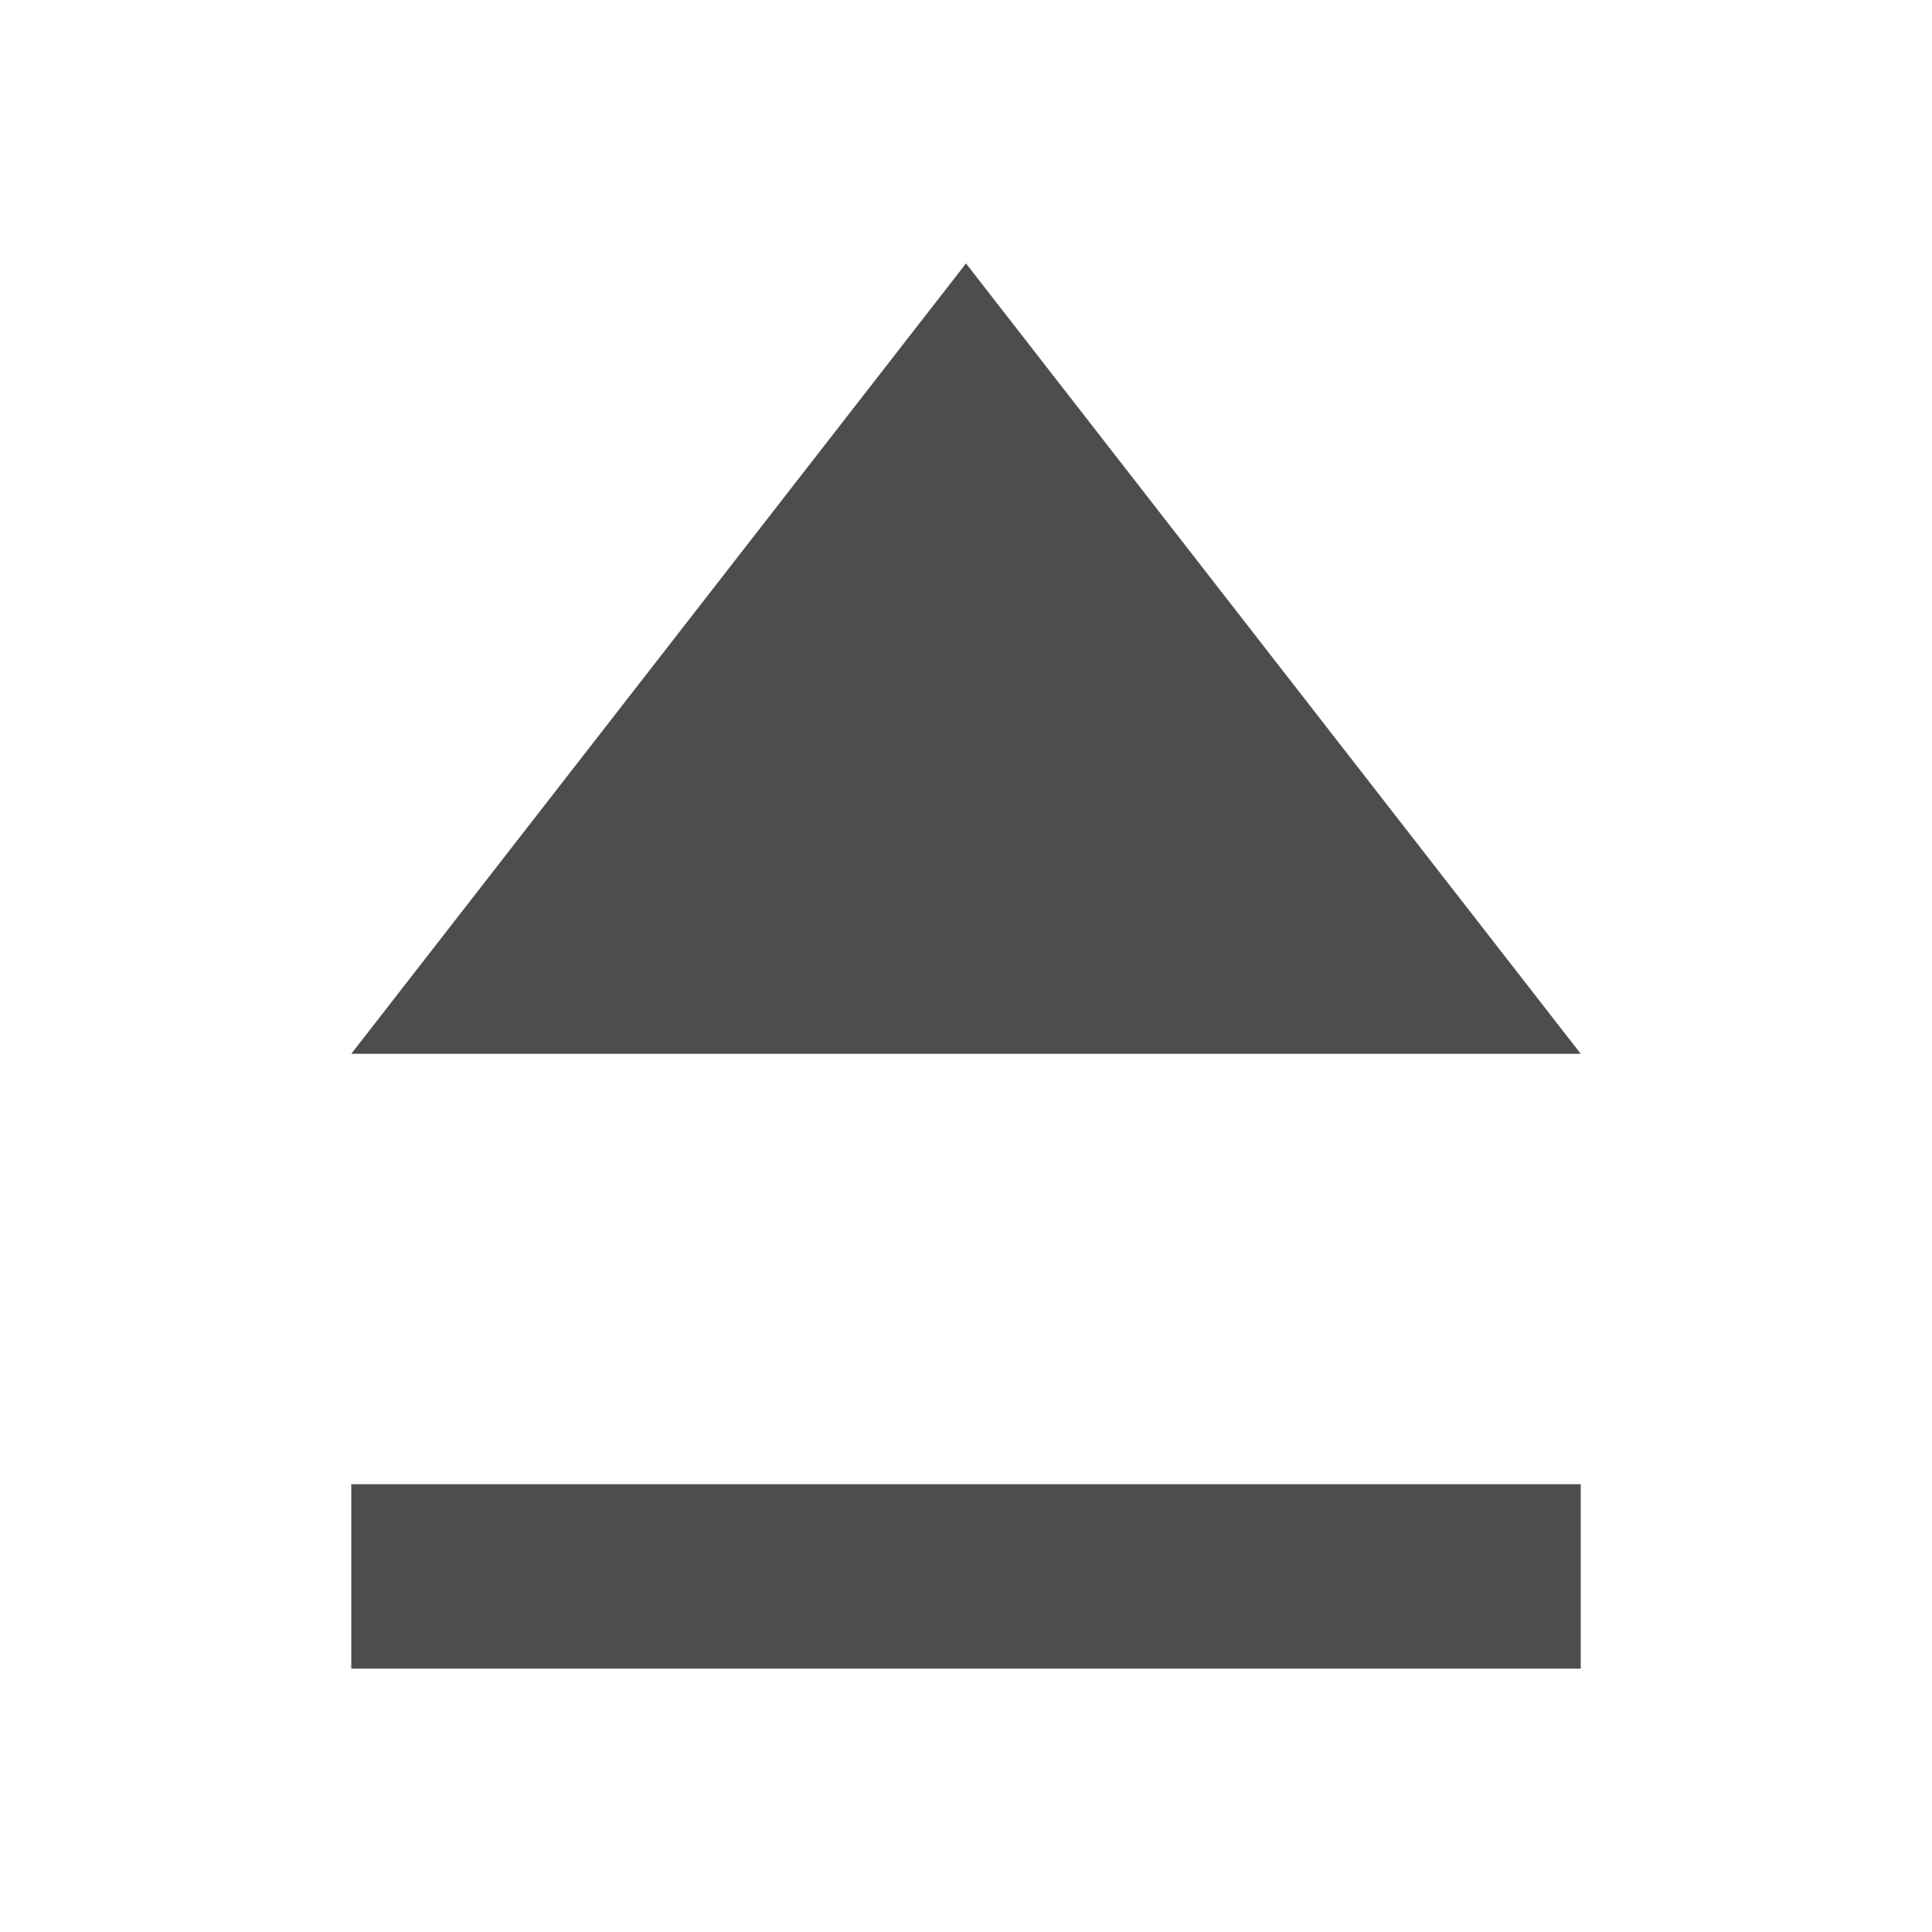
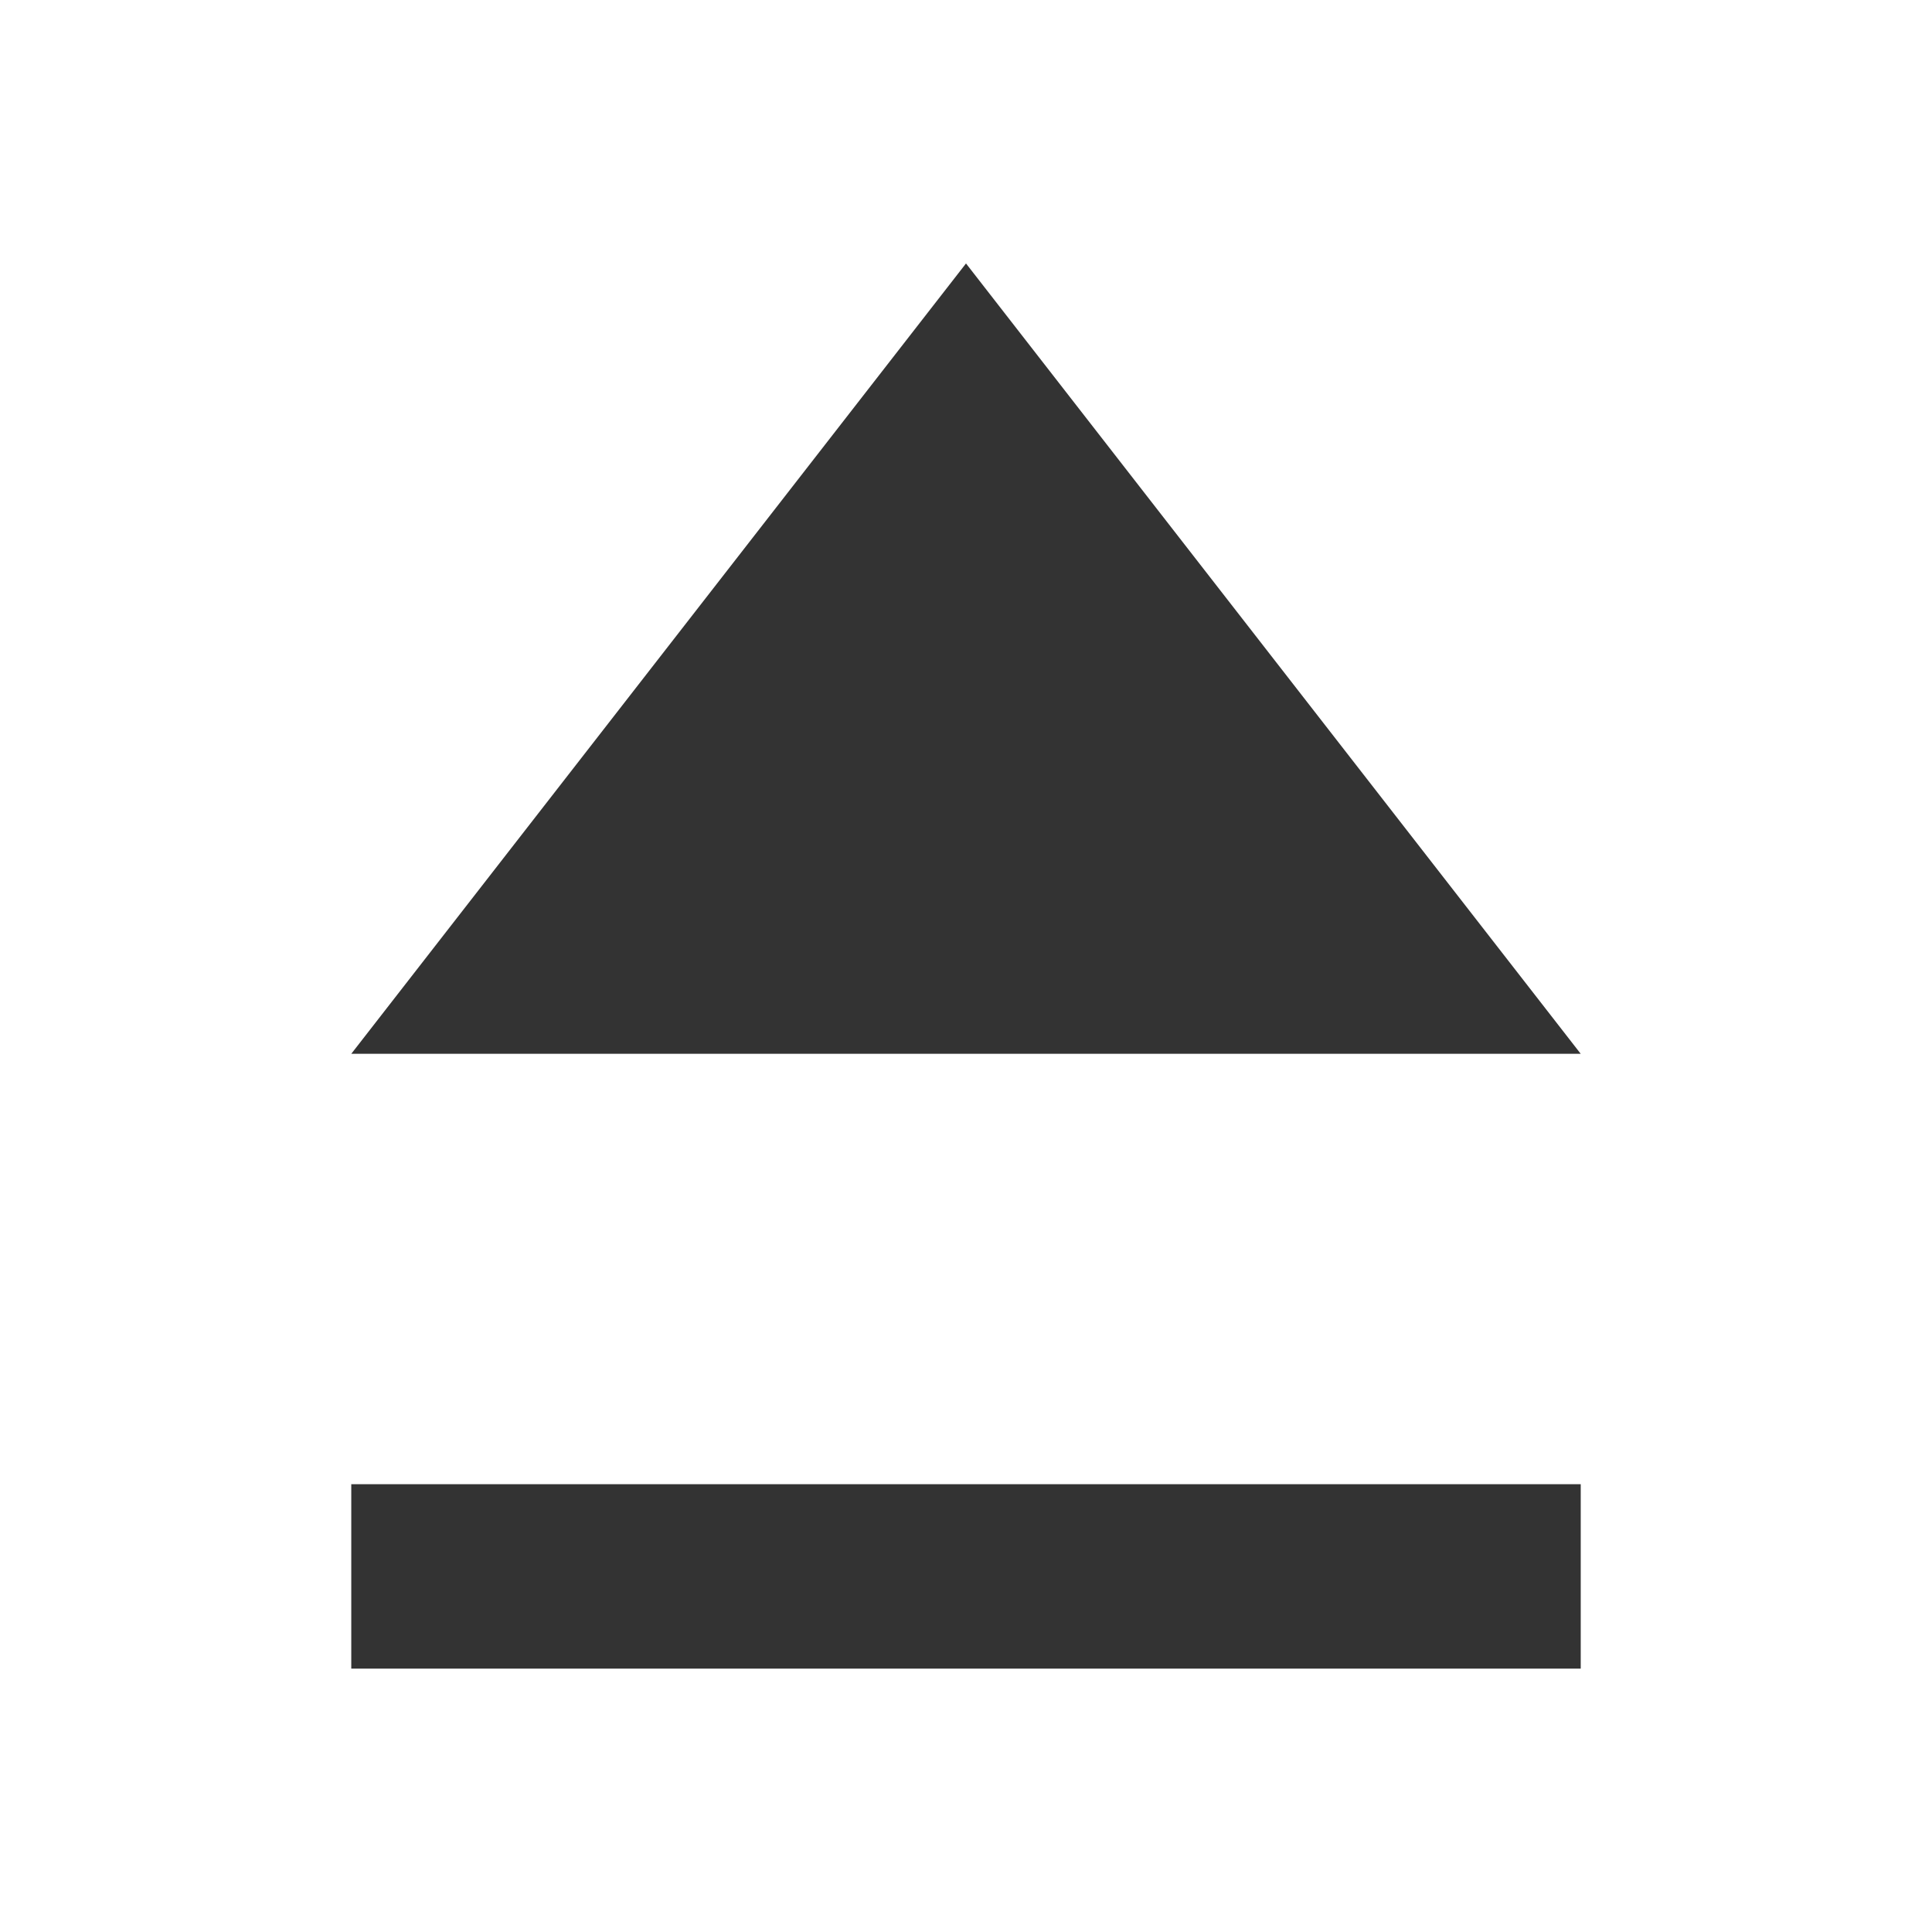
<svg xmlns="http://www.w3.org/2000/svg" width="22" height="22" id="svg4165" version="1.1">
  <defs id="defs4167" />
  <g id="layer1" transform="translate(0,-1030.362)">
-     <rect style="opacity:1;fill:#4d4d4d;fill-opacity:1;stroke:none" id="rect4127" width="14" height="2.1" x="4" y="1047.263" />
-     <path style="fill:#4d4d4d;fill-opacity:1;fill-rule:evenodd;stroke:none;stroke-width:1px;stroke-linecap:butt;stroke-linejoin:miter;stroke-opacity:1" d="m 4,1042.362 14,0 -7,-9 z" id="path4148" />
+     <rect style="opacity:1;fill:#333333;fill-opacity:1;stroke:none" id="rect4127" width="14" height="2.1" x="4" y="1047.263" />
+     <path style="fill:#333333;fill-opacity:1;fill-rule:evenodd;stroke:none;stroke-width:1px;stroke-linecap:butt;stroke-linejoin:miter;stroke-opacity:1" d="m 4,1042.362 14,0 -7,-9 z" id="path4148" />
  </g>
</svg>
